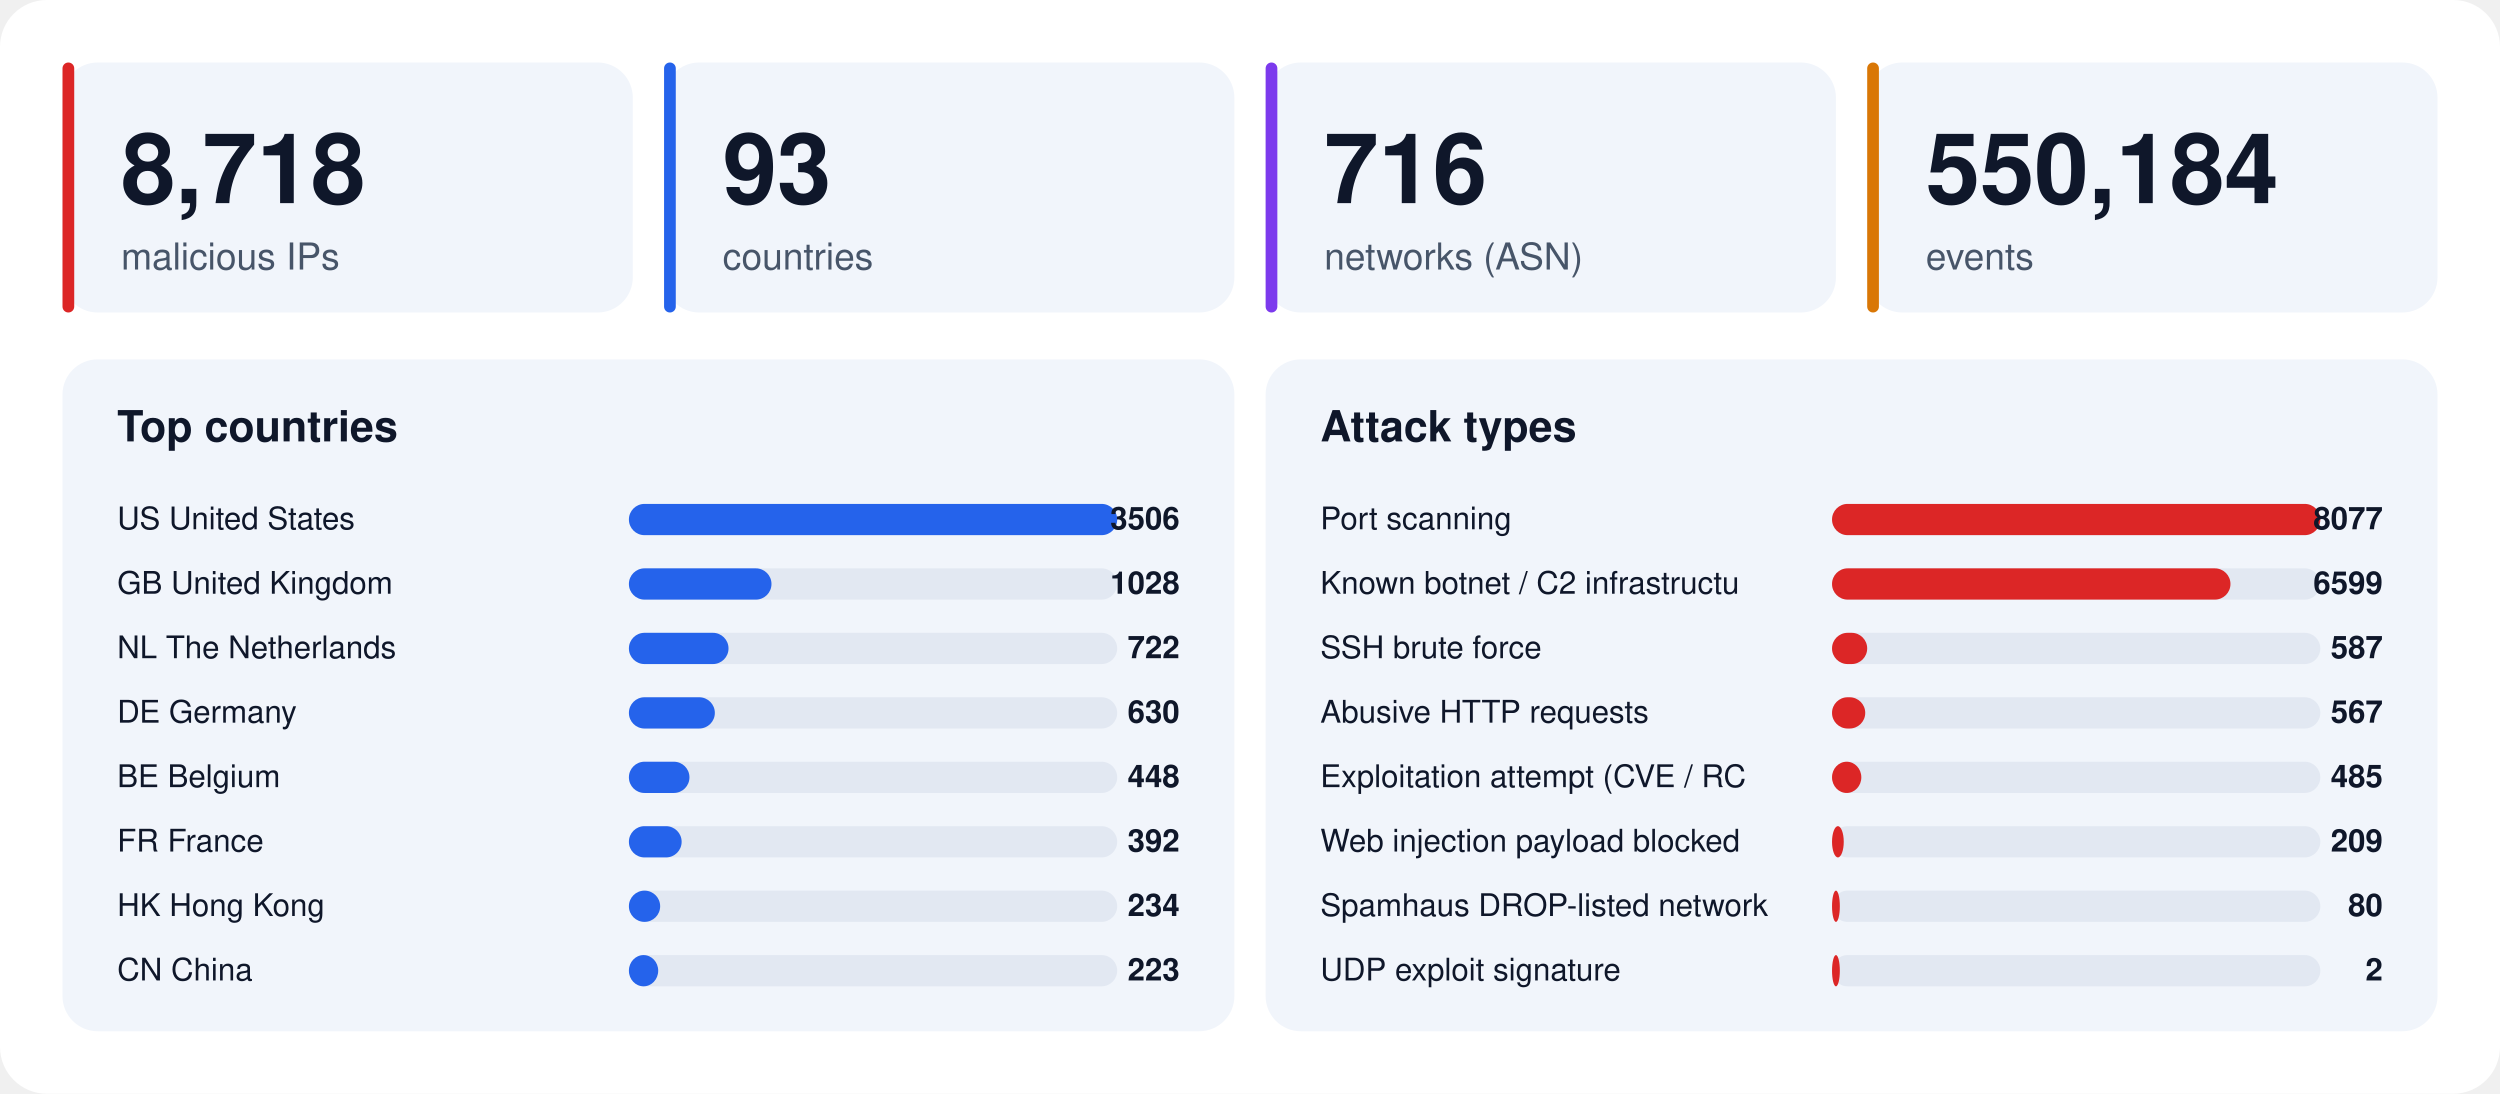
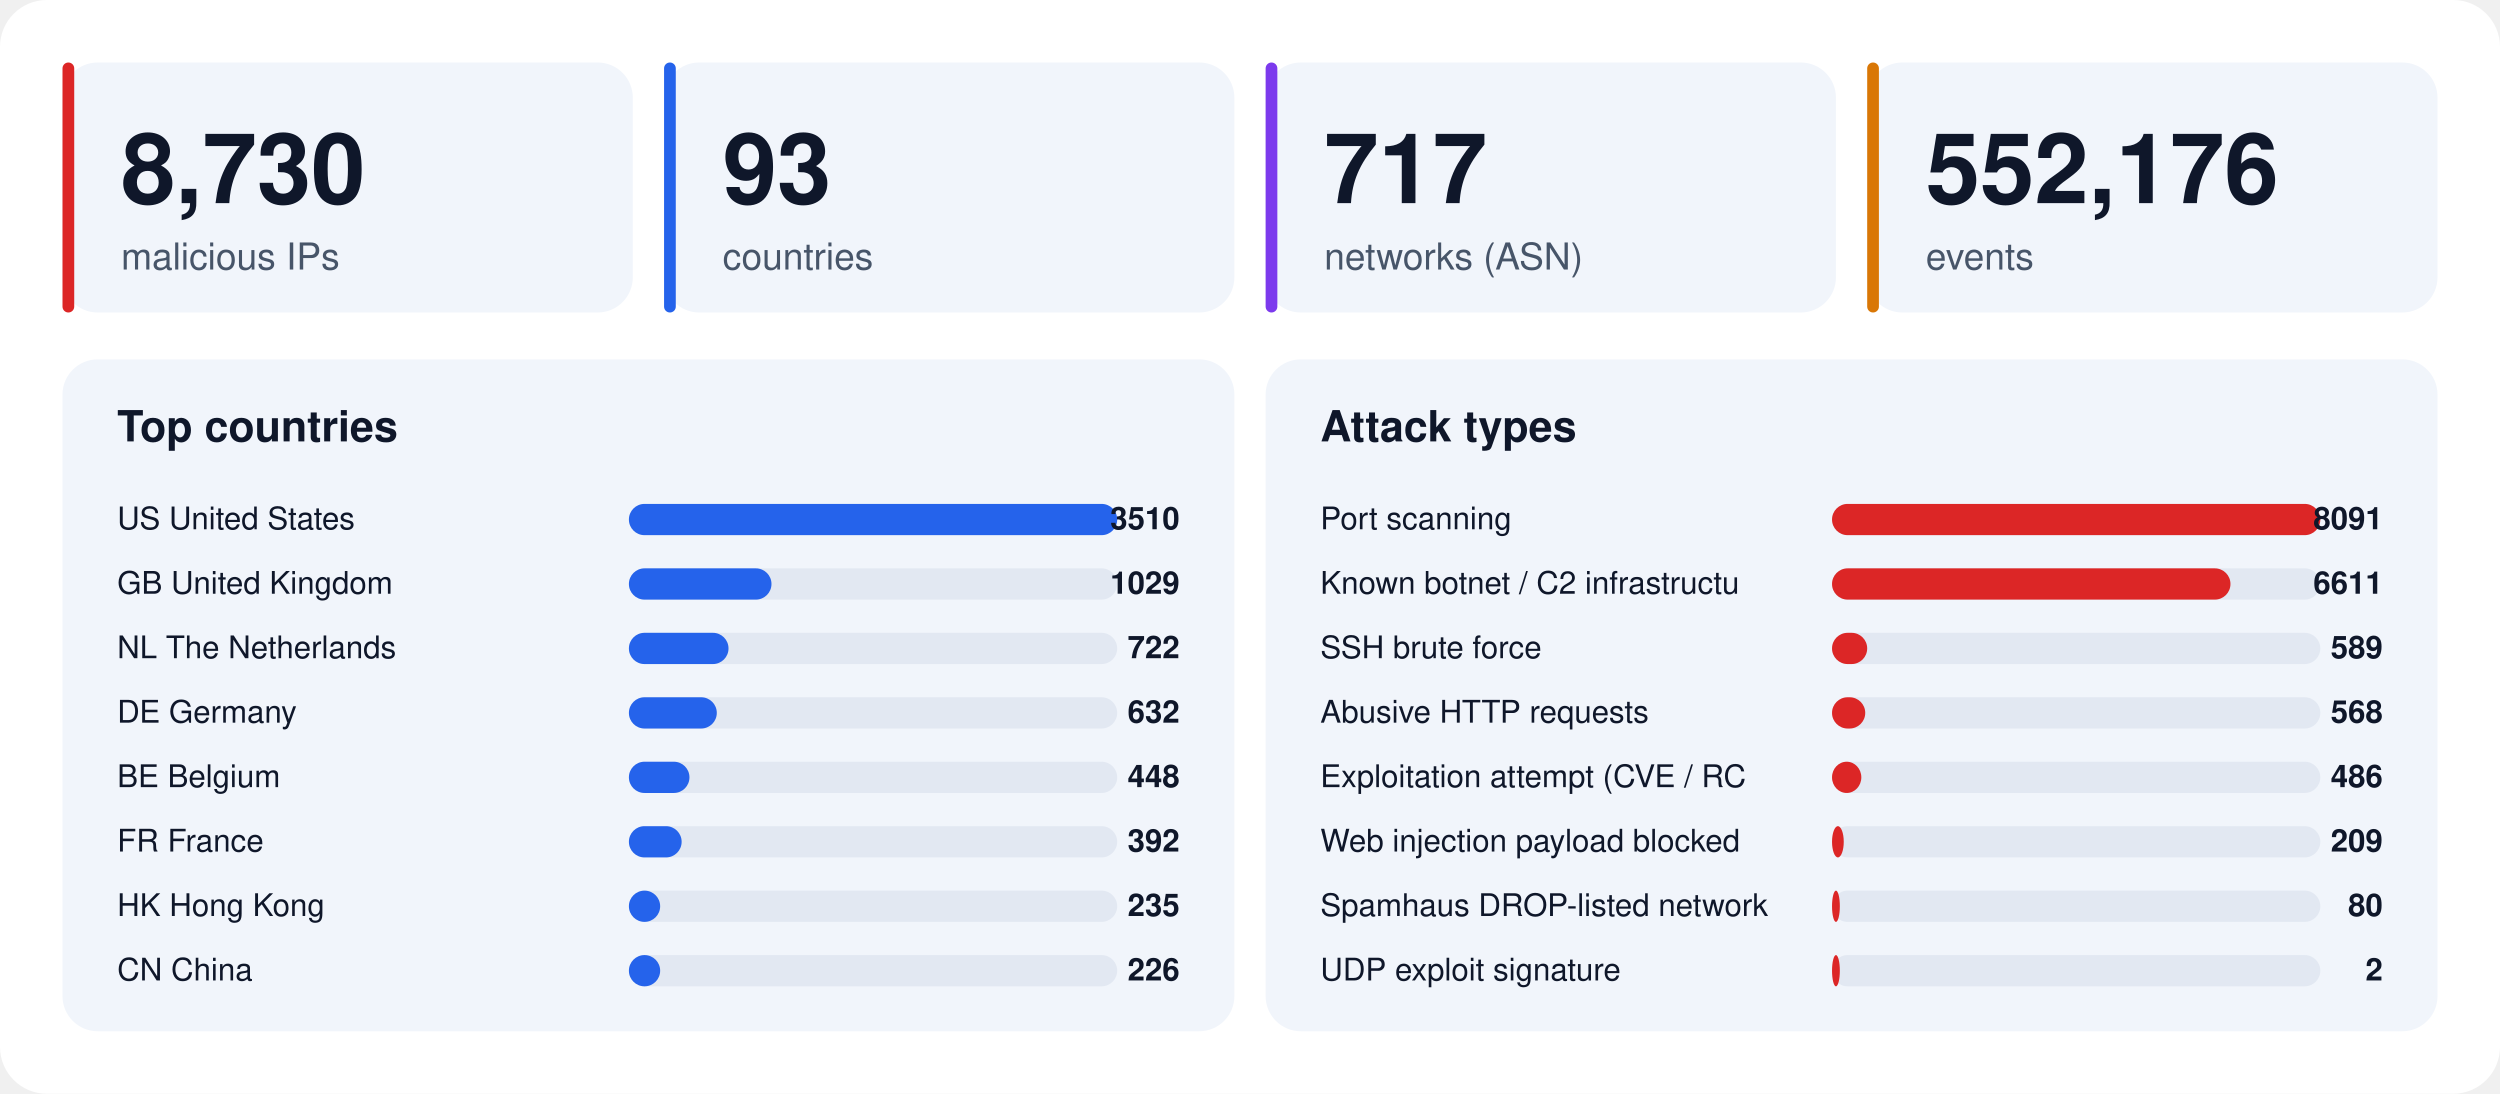
<svg xmlns="http://www.w3.org/2000/svg" width="1280" height="560" viewBox="0 0 1280 560" font-family="-apple-system,BlinkMacSystemFont,'Segoe UI',Helvetica,Arial,sans-serif">
  <rect width="1280" height="560" rx="24" fill="#ffffff" />
  <rect x="32" y="32" width="292" height="128" rx="18" fill="#f1f5fb" />
  <rect x="32" y="32" width="6" height="128" rx="3" fill="#dc2626" />
-   <text x="62" y="104" font-size="50" font-weight="800" fill="#0f172a">8,718</text>
+   <text x="62" y="104" font-size="50" font-weight="800" fill="#0f172a">8,730</text>
  <text x="62" y="138" font-size="19" fill="#475569">malicious IPs</text>
  <rect x="340" y="32" width="292" height="128" rx="18" fill="#f1f5fb" />
  <rect x="340" y="32" width="6" height="128" rx="3" fill="#2563eb" />
  <text x="370" y="104" font-size="50" font-weight="800" fill="#0f172a">93</text>
  <text x="370" y="138" font-size="19" fill="#475569">countries</text>
  <rect x="648" y="32" width="292" height="128" rx="18" fill="#f1f5fb" />
  <rect x="648" y="32" width="6" height="128" rx="3" fill="#7c3aed" />
-   <text x="678" y="104" font-size="50" font-weight="800" fill="#0f172a">716</text>
+   <text x="678" y="104" font-size="50" font-weight="800" fill="#0f172a">717</text>
  <text x="678" y="138" font-size="19" fill="#475569">networks (ASN)</text>
  <rect x="956" y="32" width="292" height="128" rx="18" fill="#f1f5fb" />
  <rect x="956" y="32" width="6" height="128" rx="3" fill="#d97706" />
-   <text x="986" y="104" font-size="50" font-weight="800" fill="#0f172a">550,184</text>
+   <text x="986" y="104" font-size="50" font-weight="800" fill="#0f172a">552,176</text>
  <text x="986" y="138" font-size="19" fill="#475569">events</text>
  <rect x="32" y="184" width="600" height="344" rx="18" fill="#f1f5fb" />
  <text x="60" y="226" font-size="22" font-weight="700" fill="#0f172a">Top countries</text>
  <text x="60" y="271" font-size="16" fill="#0f172a">US  United States</text>
  <rect x="322" y="258" width="250" height="16" rx="8" fill="#e2e8f2" />
  <rect x="322" y="258" width="250" height="16" rx="8" fill="#2563eb" />
-   <text x="604" y="271" font-size="16" font-weight="700" text-anchor="end" fill="#0f172a">3506</text>
+   <text x="604" y="271" font-size="16" font-weight="700" text-anchor="end" fill="#0f172a">3510</text>
  <text x="60" y="304" font-size="16" fill="#0f172a">GB  United Kingdom</text>
  <rect x="322" y="291" width="250" height="16" rx="8" fill="#e2e8f2" />
  <rect x="322" y="291" width="73" height="16" rx="8" fill="#2563eb" />
-   <text x="604" y="304" font-size="16" font-weight="700" text-anchor="end" fill="#0f172a">1028</text>
+   <text x="604" y="304" font-size="16" font-weight="700" text-anchor="end" fill="#0f172a">1029</text>
  <text x="60" y="337" font-size="16" fill="#0f172a">NL  The Netherlands</text>
  <rect x="322" y="324" width="250" height="16" rx="8" fill="#e2e8f2" />
  <rect x="322" y="324" width="51" height="16" rx="8" fill="#2563eb" />
  <text x="604" y="337" font-size="16" font-weight="700" text-anchor="end" fill="#0f172a">722</text>
  <text x="60" y="370" font-size="16" fill="#0f172a">DE  Germany</text>
  <rect x="322" y="357" width="250" height="16" rx="8" fill="#e2e8f2" />
-   <rect x="322" y="357" width="44" height="16" rx="8" fill="#2563eb" />
-   <text x="604" y="370" font-size="16" font-weight="700" text-anchor="end" fill="#0f172a">630</text>
+   <rect x="322" y="357" width="45" height="16" rx="8" fill="#2563eb" />
+   <text x="604" y="370" font-size="16" font-weight="700" text-anchor="end" fill="#0f172a">632</text>
  <text x="60" y="403" font-size="16" fill="#0f172a">BE  Belgium</text>
  <rect x="322" y="390" width="250" height="16" rx="8" fill="#e2e8f2" />
  <rect x="322" y="390" width="31" height="16" rx="8" fill="#2563eb" />
  <text x="604" y="403" font-size="16" font-weight="700" text-anchor="end" fill="#0f172a">448</text>
  <text x="60" y="436" font-size="16" fill="#0f172a">FR  France</text>
  <rect x="322" y="423" width="250" height="16" rx="8" fill="#e2e8f2" />
  <rect x="322" y="423" width="27" height="16" rx="8" fill="#2563eb" />
  <text x="604" y="436" font-size="16" font-weight="700" text-anchor="end" fill="#0f172a">392</text>
  <text x="60" y="469" font-size="16" fill="#0f172a">HK  Hong Kong</text>
  <rect x="322" y="456" width="250" height="16" rx="8" fill="#e2e8f2" />
  <rect x="322" y="456" width="16" height="16" rx="8" fill="#2563eb" />
-   <text x="604" y="469" font-size="16" font-weight="700" text-anchor="end" fill="#0f172a">234</text>
+   <text x="604" y="469" font-size="16" font-weight="700" text-anchor="end" fill="#0f172a">235</text>
  <text x="60" y="502" font-size="16" fill="#0f172a">CN  China</text>
  <rect x="322" y="489" width="250" height="16" rx="8" fill="#e2e8f2" />
-   <rect x="322" y="489" width="15" height="16" rx="8" fill="#2563eb" />
-   <text x="604" y="502" font-size="16" font-weight="700" text-anchor="end" fill="#0f172a">223</text>
+   <rect x="322" y="489" width="16" height="16" rx="8" fill="#2563eb" />
+   <text x="604" y="502" font-size="16" font-weight="700" text-anchor="end" fill="#0f172a">226</text>
  <rect x="648" y="184" width="600" height="344" rx="18" fill="#f1f5fb" />
  <text x="676" y="226" font-size="22" font-weight="700" fill="#0f172a">Attack types</text>
  <text x="676" y="271" font-size="16" fill="#0f172a">Port scanning</text>
  <rect x="938" y="258" width="250" height="16" rx="8" fill="#e2e8f2" />
  <rect x="938" y="258" width="250" height="16" rx="8" fill="#dc2626" />
-   <text x="1220" y="271" font-size="16" font-weight="700" text-anchor="end" fill="#0f172a">8077</text>
+   <text x="1220" y="271" font-size="16" font-weight="700" text-anchor="end" fill="#0f172a">8091</text>
  <text x="676" y="304" font-size="16" fill="#0f172a">Known botnet / C2 infrastructu</text>
  <rect x="938" y="291" width="250" height="16" rx="8" fill="#e2e8f2" />
  <rect x="938" y="291" width="204" height="16" rx="8" fill="#dc2626" />
-   <text x="1220" y="304" font-size="16" font-weight="700" text-anchor="end" fill="#0f172a">6599</text>
+   <text x="1220" y="304" font-size="16" font-weight="700" text-anchor="end" fill="#0f172a">6611</text>
  <text x="676" y="337" font-size="16" fill="#0f172a">SSH brute force</text>
  <rect x="938" y="324" width="250" height="16" rx="8" fill="#e2e8f2" />
  <rect x="938" y="324" width="18" height="16" rx="8" fill="#dc2626" />
-   <text x="1220" y="337" font-size="16" font-weight="700" text-anchor="end" fill="#0f172a">587</text>
+   <text x="1220" y="337" font-size="16" font-weight="700" text-anchor="end" fill="#0f172a">589</text>
  <text x="676" y="370" font-size="16" fill="#0f172a">Abusive HTTP requests</text>
  <rect x="938" y="357" width="250" height="16" rx="8" fill="#e2e8f2" />
  <rect x="938" y="357" width="17" height="16" rx="8" fill="#dc2626" />
-   <text x="1220" y="370" font-size="16" font-weight="700" text-anchor="end" fill="#0f172a">567</text>
+   <text x="1220" y="370" font-size="16" font-weight="700" text-anchor="end" fill="#0f172a">568</text>
  <text x="676" y="403" font-size="16" fill="#0f172a">Exploitation attempt (CVE / RC</text>
  <rect x="938" y="390" width="250" height="16" rx="8" fill="#e2e8f2" />
  <rect x="938" y="390" width="15" height="16" rx="8" fill="#dc2626" />
-   <text x="1220" y="403" font-size="16" font-weight="700" text-anchor="end" fill="#0f172a">485</text>
+   <text x="1220" y="403" font-size="16" font-weight="700" text-anchor="end" fill="#0f172a">486</text>
  <text x="676" y="436" font-size="16" fill="#0f172a">Web injection payload blocked </text>
  <rect x="938" y="423" width="250" height="16" rx="8" fill="#e2e8f2" />
  <rect x="938" y="423" width="6" height="16" rx="8" fill="#dc2626" />
  <text x="1220" y="436" font-size="16" font-weight="700" text-anchor="end" fill="#0f172a">209</text>
  <text x="676" y="469" font-size="16" fill="#0f172a">Spamhaus DROP-listed network</text>
  <rect x="938" y="456" width="250" height="16" rx="8" fill="#e2e8f2" />
  <rect x="938" y="456" width="4" height="16" rx="8" fill="#dc2626" />
  <text x="1220" y="469" font-size="16" font-weight="700" text-anchor="end" fill="#0f172a">80</text>
  <text x="676" y="502" font-size="16" fill="#0f172a">UDP exploit signature</text>
  <rect x="938" y="489" width="250" height="16" rx="8" fill="#e2e8f2" />
  <rect x="938" y="489" width="4" height="16" rx="8" fill="#dc2626" />
  <text x="1220" y="502" font-size="16" font-weight="700" text-anchor="end" fill="#0f172a">2</text>
</svg>
